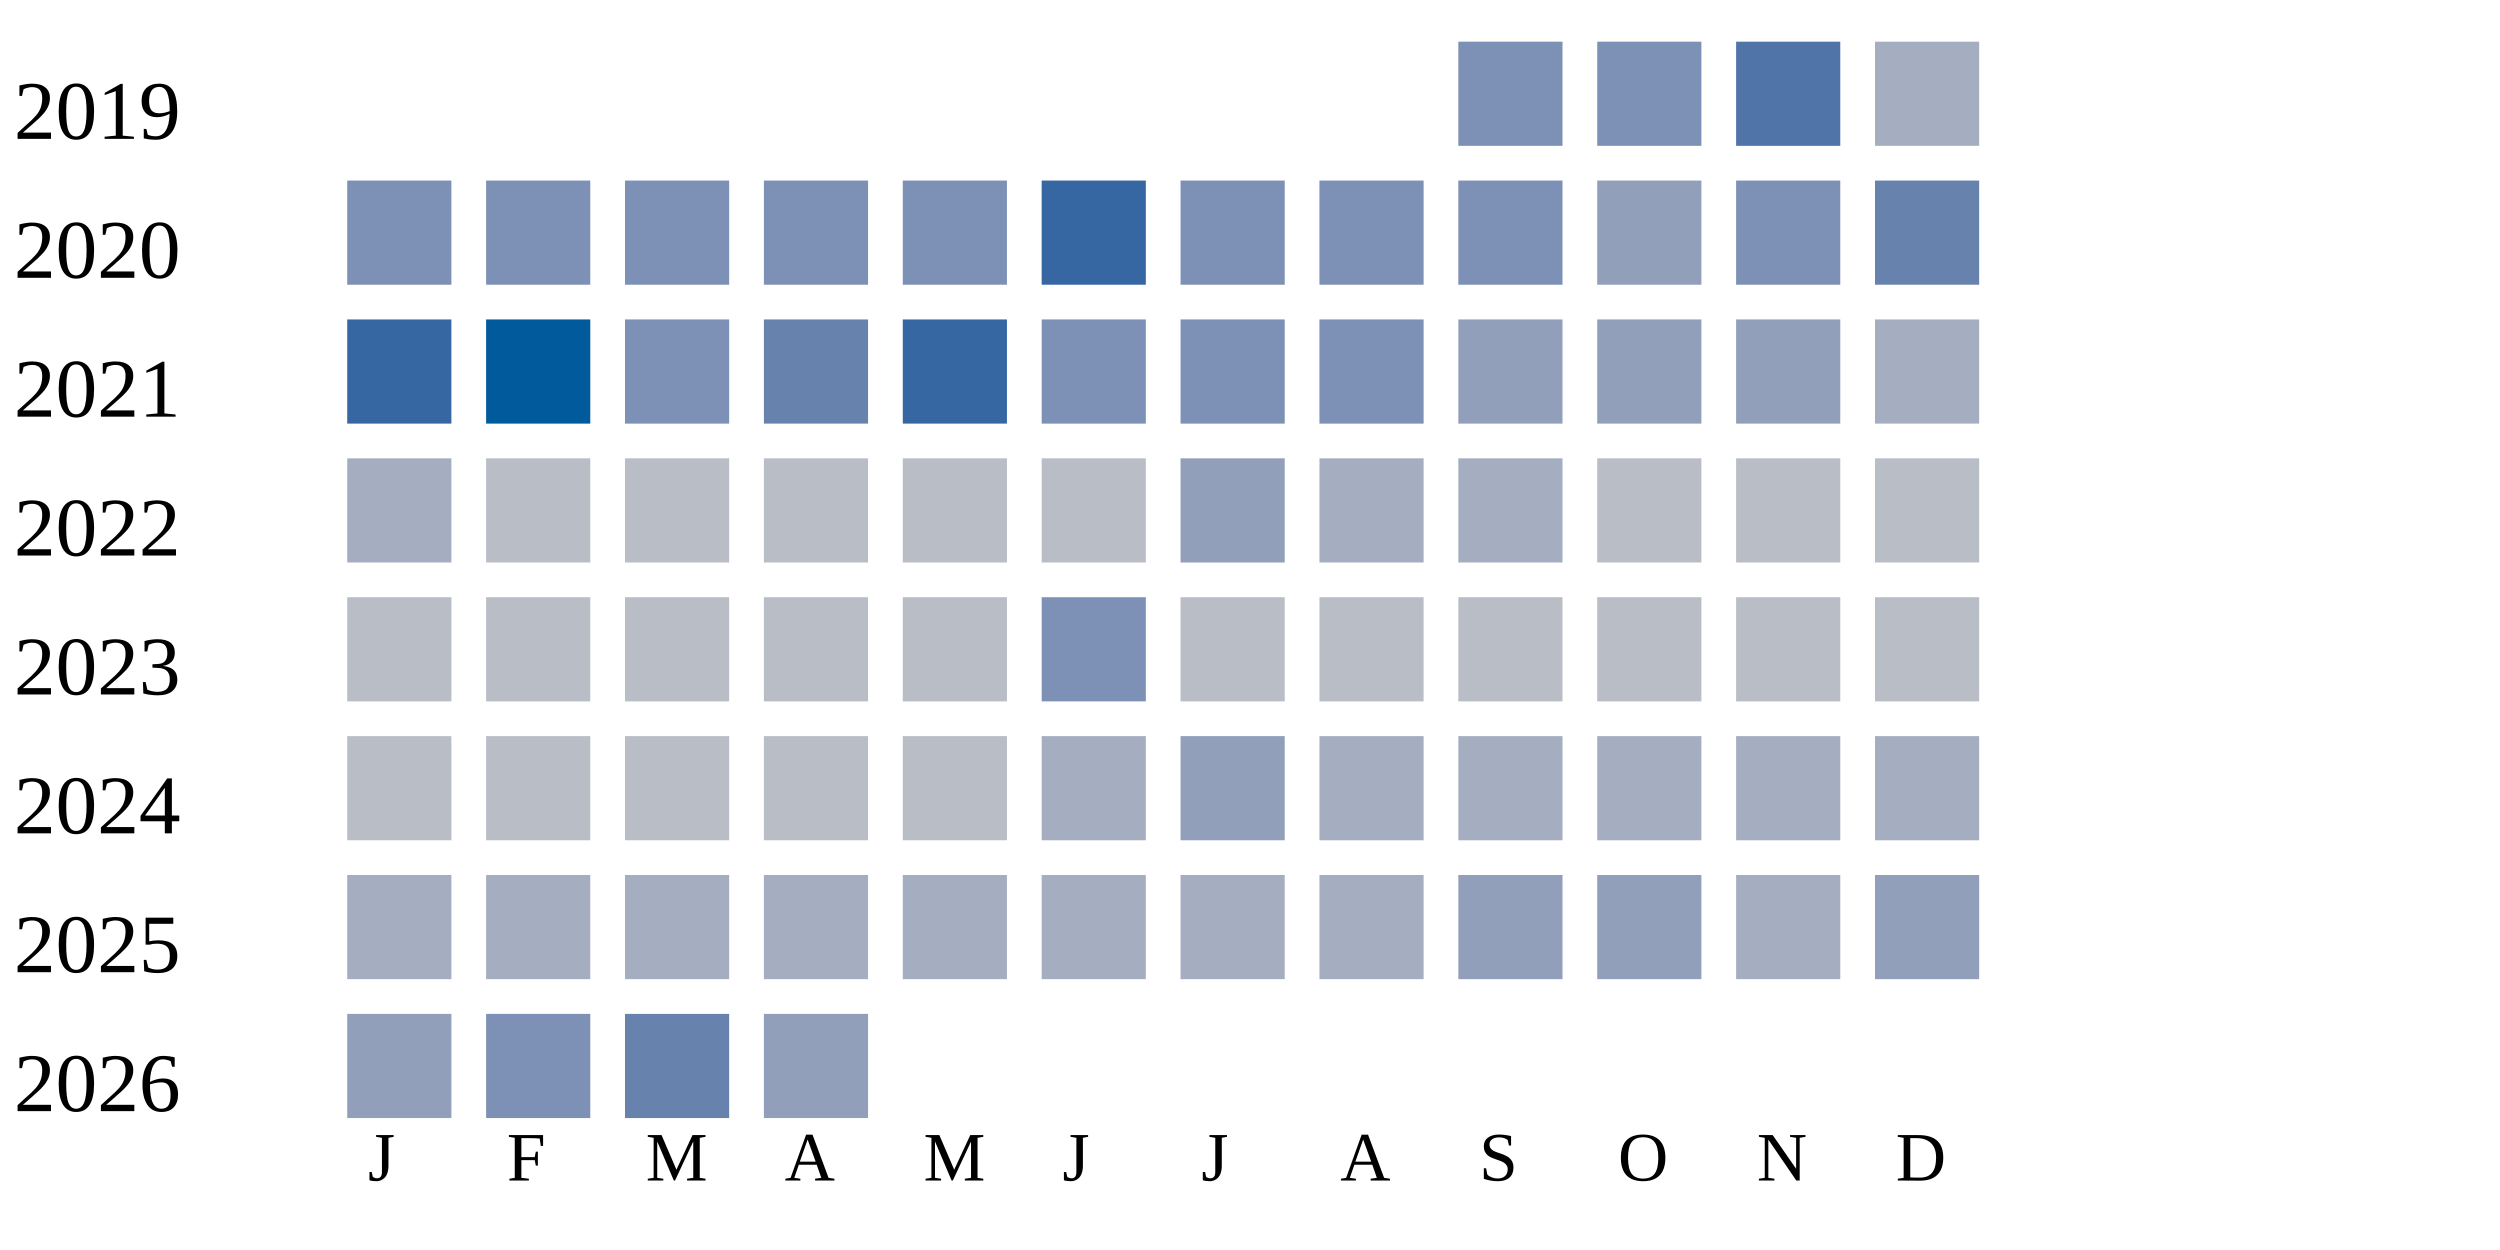
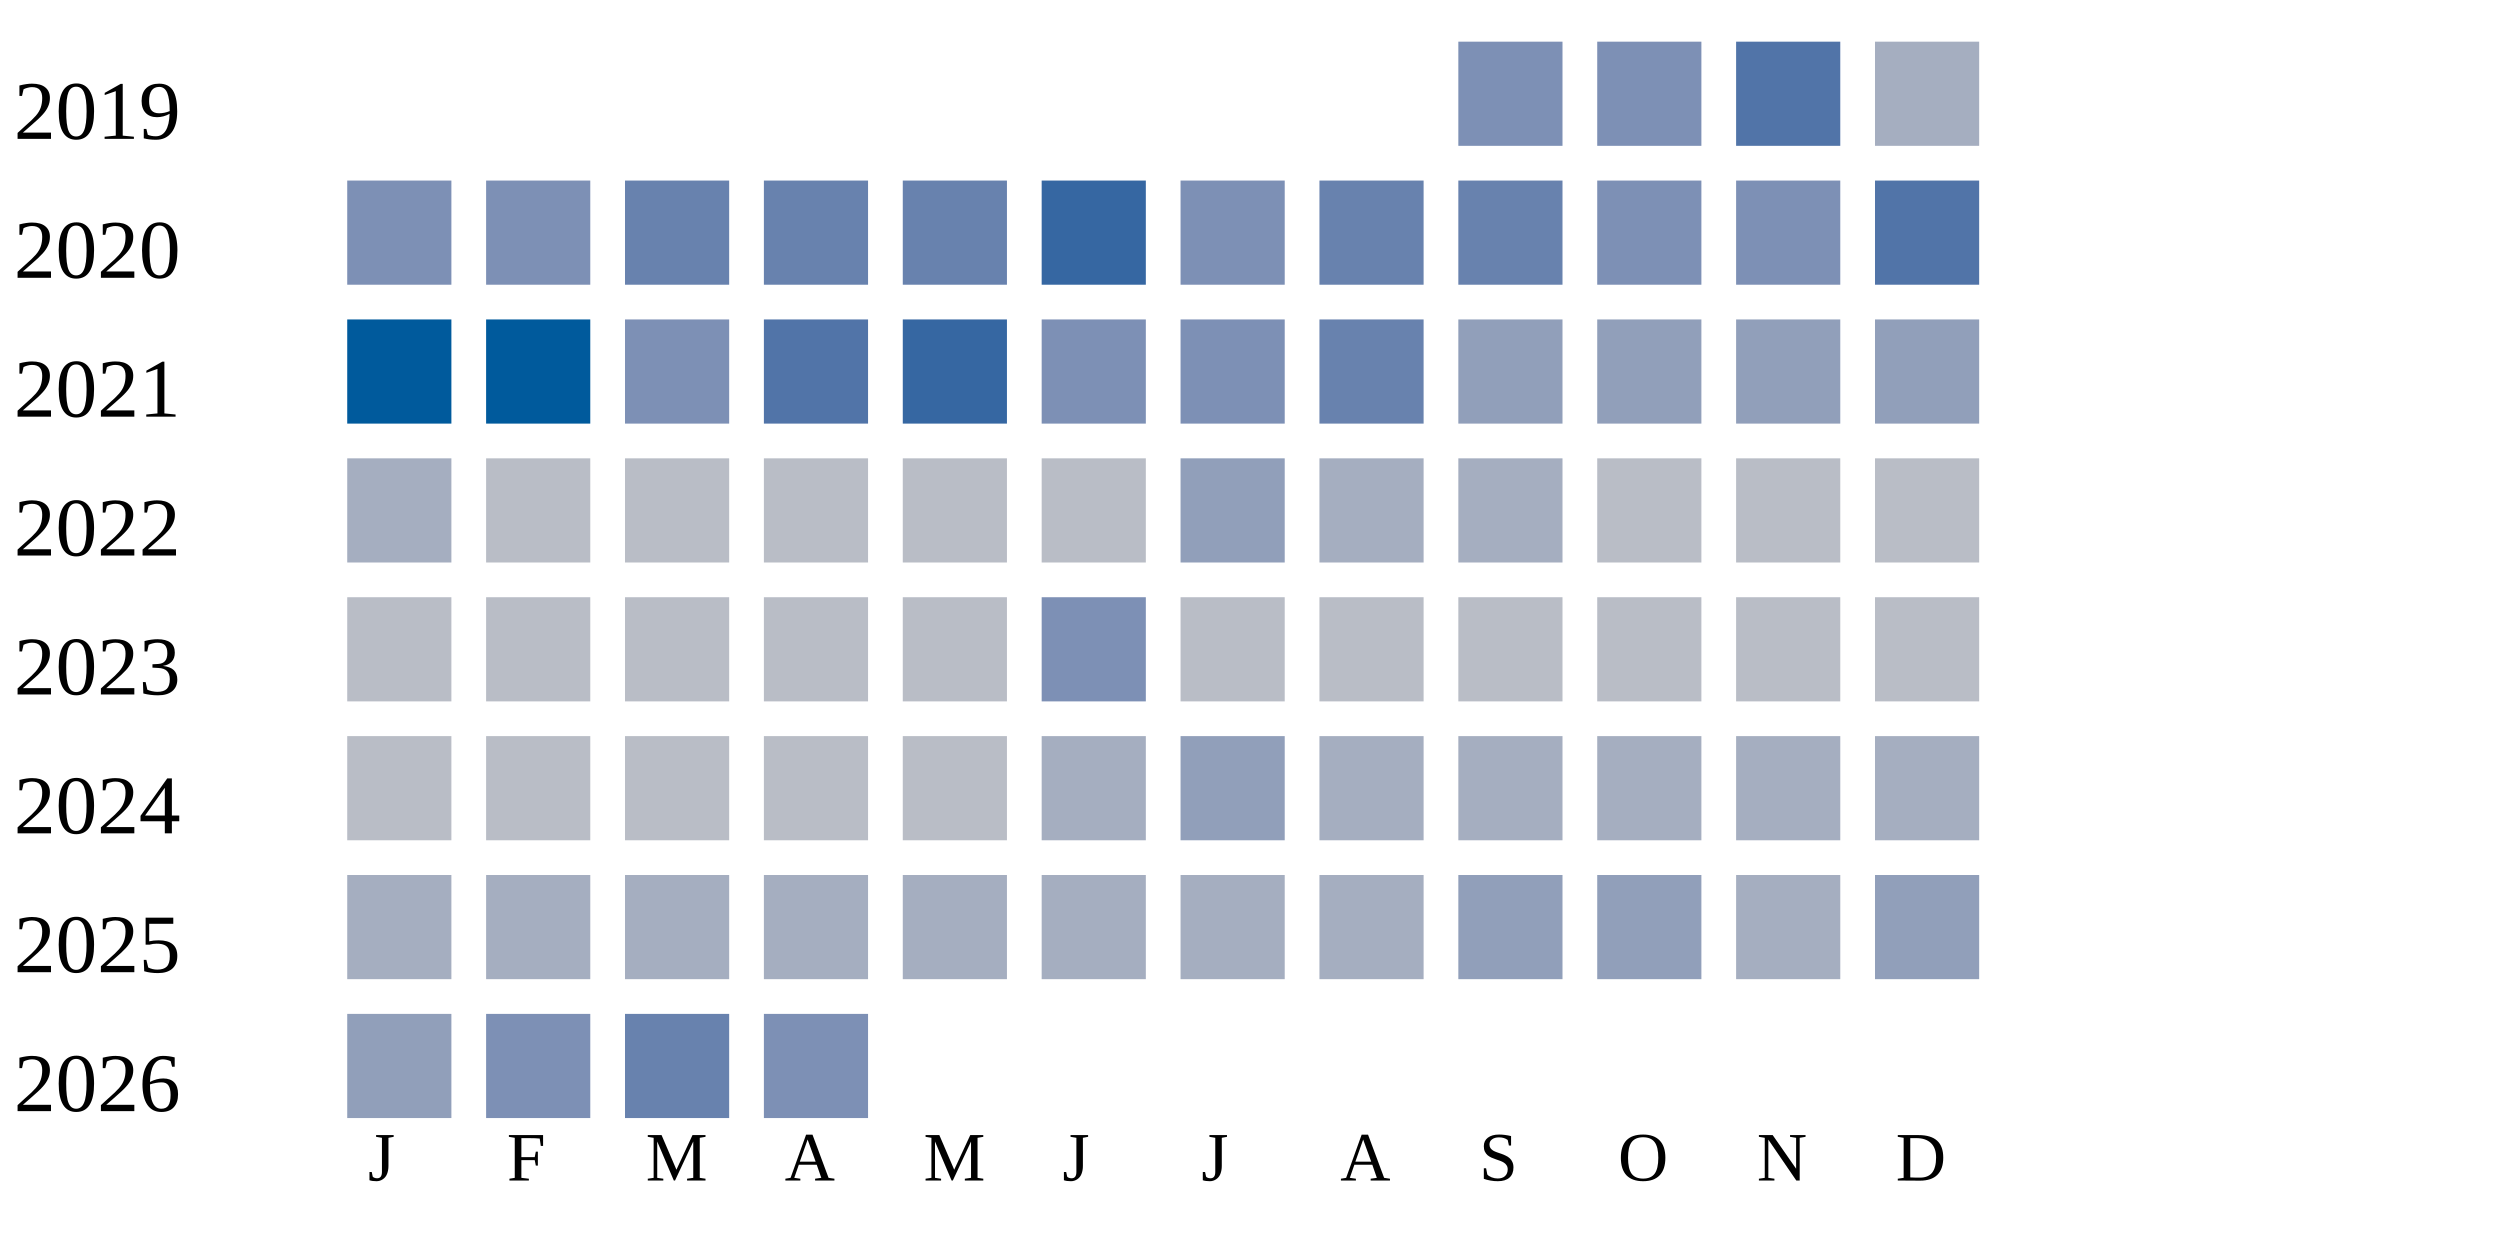
<svg xmlns="http://www.w3.org/2000/svg" width="360" height="180">
  <g transform="translate(0 0)">
    <text x="2" y="20">2019</text>
    <rect x="210" y="6" width="15" height="15" fill="#7d90b5" />
    <rect x="230" y="6" width="15" height="15" fill="#7d90b5" />
    <rect x="250" y="6" width="15" height="15" fill="#5174a8" />
    <rect x="270" y="6" width="15" height="15" fill="#a5aec0" />
  </g>
  <g transform="translate(0 20)">
    <text x="2" y="20">2020</text>
    <rect x="50" y="6" width="15" height="15" fill="#7d90b5" />
    <rect x="70" y="6" width="15" height="15" fill="#7d90b5" />
-     <rect x="90" y="6" width="15" height="15" fill="#7d90b5" />
-     <rect x="110" y="6" width="15" height="15" fill="#7d90b5" />
-     <rect x="130" y="6" width="15" height="15" fill="#7d90b5" />
+     <rect x="90" y="6" width="15" height="15" fill="#6882ae" />
+     <rect x="110" y="6" width="15" height="15" fill="#6882ae" />
+     <rect x="130" y="6" width="15" height="15" fill="#6882ae" />
    <rect x="150" y="6" width="15" height="15" fill="#3667a2" />
    <rect x="170" y="6" width="15" height="15" fill="#7d90b5" />
-     <rect x="190" y="6" width="15" height="15" fill="#7d90b5" />
-     <rect x="210" y="6" width="15" height="15" fill="#7d90b5" />
-     <rect x="230" y="6" width="15" height="15" fill="#919fba" />
+     <rect x="190" y="6" width="15" height="15" fill="#6882ae" />
+     <rect x="210" y="6" width="15" height="15" fill="#6882ae" />
+     <rect x="230" y="6" width="15" height="15" fill="#7d90b5" />
    <rect x="250" y="6" width="15" height="15" fill="#7d90b5" />
-     <rect x="270" y="6" width="15" height="15" fill="#6882ae" />
+     <rect x="270" y="6" width="15" height="15" fill="#5174a8" />
  </g>
  <g transform="translate(0 40)">
    <text x="2" y="20">2021</text>
-     <rect x="50" y="6" width="15" height="15" fill="#3667a2" />
+     <rect x="50" y="6" width="15" height="15" fill="#005a9c" />
    <rect x="70" y="6" width="15" height="15" fill="#005a9c" />
    <rect x="90" y="6" width="15" height="15" fill="#7d90b5" />
-     <rect x="110" y="6" width="15" height="15" fill="#6882ae" />
+     <rect x="110" y="6" width="15" height="15" fill="#5174a8" />
    <rect x="130" y="6" width="15" height="15" fill="#3667a2" />
    <rect x="150" y="6" width="15" height="15" fill="#7d90b5" />
    <rect x="170" y="6" width="15" height="15" fill="#7d90b5" />
-     <rect x="190" y="6" width="15" height="15" fill="#7d90b5" />
+     <rect x="190" y="6" width="15" height="15" fill="#6882ae" />
    <rect x="210" y="6" width="15" height="15" fill="#919fba" />
    <rect x="230" y="6" width="15" height="15" fill="#919fba" />
    <rect x="250" y="6" width="15" height="15" fill="#919fba" />
-     <rect x="270" y="6" width="15" height="15" fill="#a5aec0" />
+     <rect x="270" y="6" width="15" height="15" fill="#919fba" />
  </g>
  <g transform="translate(0 60)">
    <text x="2" y="20">2022</text>
    <rect x="50" y="6" width="15" height="15" fill="#a5aec0" />
    <rect x="70" y="6" width="15" height="15" fill="#b9bdc6" />
    <rect x="90" y="6" width="15" height="15" fill="#b9bdc6" />
    <rect x="110" y="6" width="15" height="15" fill="#b9bdc6" />
    <rect x="130" y="6" width="15" height="15" fill="#b9bdc6" />
    <rect x="150" y="6" width="15" height="15" fill="#b9bdc6" />
    <rect x="170" y="6" width="15" height="15" fill="#919fba" />
    <rect x="190" y="6" width="15" height="15" fill="#a5aec0" />
    <rect x="210" y="6" width="15" height="15" fill="#a5aec0" />
    <rect x="230" y="6" width="15" height="15" fill="#b9bdc6" />
    <rect x="250" y="6" width="15" height="15" fill="#b9bdc6" />
    <rect x="270" y="6" width="15" height="15" fill="#b9bdc6" />
  </g>
  <g transform="translate(0 80)">
    <text x="2" y="20">2023</text>
    <rect x="50" y="6" width="15" height="15" fill="#b9bdc6" />
    <rect x="70" y="6" width="15" height="15" fill="#b9bdc6" />
    <rect x="90" y="6" width="15" height="15" fill="#b9bdc6" />
    <rect x="110" y="6" width="15" height="15" fill="#b9bdc6" />
    <rect x="130" y="6" width="15" height="15" fill="#b9bdc6" />
    <rect x="150" y="6" width="15" height="15" fill="#7d90b5" />
    <rect x="170" y="6" width="15" height="15" fill="#b9bdc6" />
    <rect x="190" y="6" width="15" height="15" fill="#b9bdc6" />
    <rect x="210" y="6" width="15" height="15" fill="#b9bdc6" />
    <rect x="230" y="6" width="15" height="15" fill="#b9bdc6" />
    <rect x="250" y="6" width="15" height="15" fill="#b9bdc6" />
    <rect x="270" y="6" width="15" height="15" fill="#b9bdc6" />
  </g>
  <g transform="translate(0 100)">
    <text x="2" y="20">2024</text>
    <rect x="50" y="6" width="15" height="15" fill="#b9bdc6" />
    <rect x="70" y="6" width="15" height="15" fill="#b9bdc6" />
    <rect x="90" y="6" width="15" height="15" fill="#b9bdc6" />
    <rect x="110" y="6" width="15" height="15" fill="#b9bdc6" />
    <rect x="130" y="6" width="15" height="15" fill="#b9bdc6" />
    <rect x="150" y="6" width="15" height="15" fill="#a5aec0" />
    <rect x="170" y="6" width="15" height="15" fill="#919fba" />
    <rect x="190" y="6" width="15" height="15" fill="#a5aec0" />
    <rect x="210" y="6" width="15" height="15" fill="#a5aec0" />
    <rect x="230" y="6" width="15" height="15" fill="#a5aec0" />
    <rect x="250" y="6" width="15" height="15" fill="#a5aec0" />
    <rect x="270" y="6" width="15" height="15" fill="#a5aec0" />
  </g>
  <g transform="translate(0 120)">
    <text x="2" y="20">2025</text>
    <rect x="50" y="6" width="15" height="15" fill="#a5aec0" />
    <rect x="70" y="6" width="15" height="15" fill="#a5aec0" />
    <rect x="90" y="6" width="15" height="15" fill="#a5aec0" />
    <rect x="110" y="6" width="15" height="15" fill="#a5aec0" />
    <rect x="130" y="6" width="15" height="15" fill="#a5aec0" />
    <rect x="150" y="6" width="15" height="15" fill="#a5aec0" />
    <rect x="170" y="6" width="15" height="15" fill="#a5aec0" />
    <rect x="190" y="6" width="15" height="15" fill="#a5aec0" />
    <rect x="210" y="6" width="15" height="15" fill="#919fba" />
    <rect x="230" y="6" width="15" height="15" fill="#919fba" />
    <rect x="250" y="6" width="15" height="15" fill="#a5aec0" />
    <rect x="270" y="6" width="15" height="15" fill="#919fba" />
  </g>
  <g transform="translate(0 140)">
    <text x="2" y="20">2026</text>
    <rect x="50" y="6" width="15" height="15" fill="#919fba" />
    <rect x="70" y="6" width="15" height="15" fill="#7d90b5" />
    <rect x="90" y="6" width="15" height="15" fill="#6882ae" />
-     <rect x="110" y="6" width="15" height="15" fill="#919fba" />
+     <rect x="110" y="6" width="15" height="15" fill="#7d90b5" />
  </g>
  <text style="font-size: 10px; text-align: center" x="53" y="170">J</text>
  <text style="font-size: 10px; text-align: center" x="73" y="170">F</text>
  <text style="font-size: 10px; text-align: center" x="93" y="170">M</text>
  <text style="font-size: 10px; text-align: center" x="113" y="170">A</text>
  <text style="font-size: 10px; text-align: center" x="133" y="170">M</text>
  <text style="font-size: 10px; text-align: center" x="153" y="170">J</text>
  <text style="font-size: 10px; text-align: center" x="173" y="170">J</text>
  <text style="font-size: 10px; text-align: center" x="193" y="170">A</text>
  <text style="font-size: 10px; text-align: center" x="213" y="170">S</text>
  <text style="font-size: 10px; text-align: center" x="233" y="170">O</text>
  <text style="font-size: 10px; text-align: center" x="253" y="170">N</text>
  <text style="font-size: 10px; text-align: center" x="273" y="170">D</text>
  <text style="font-size: 10px;" x="155" y="189">Less</text>
  <rect fill="#b9bdc6" width="10" height="10" x="180" y="180" />
  <rect fill="#919fba" width="10" height="10" x="195" y="180" />
  <rect fill="#6882ae" width="10" height="10" x="210" y="180" />
  <rect fill="#005a9c" width="10" height="10" x="225" y="180" />
  <text x="240" y="189" style="font-size: 10px;">More</text>
</svg>
